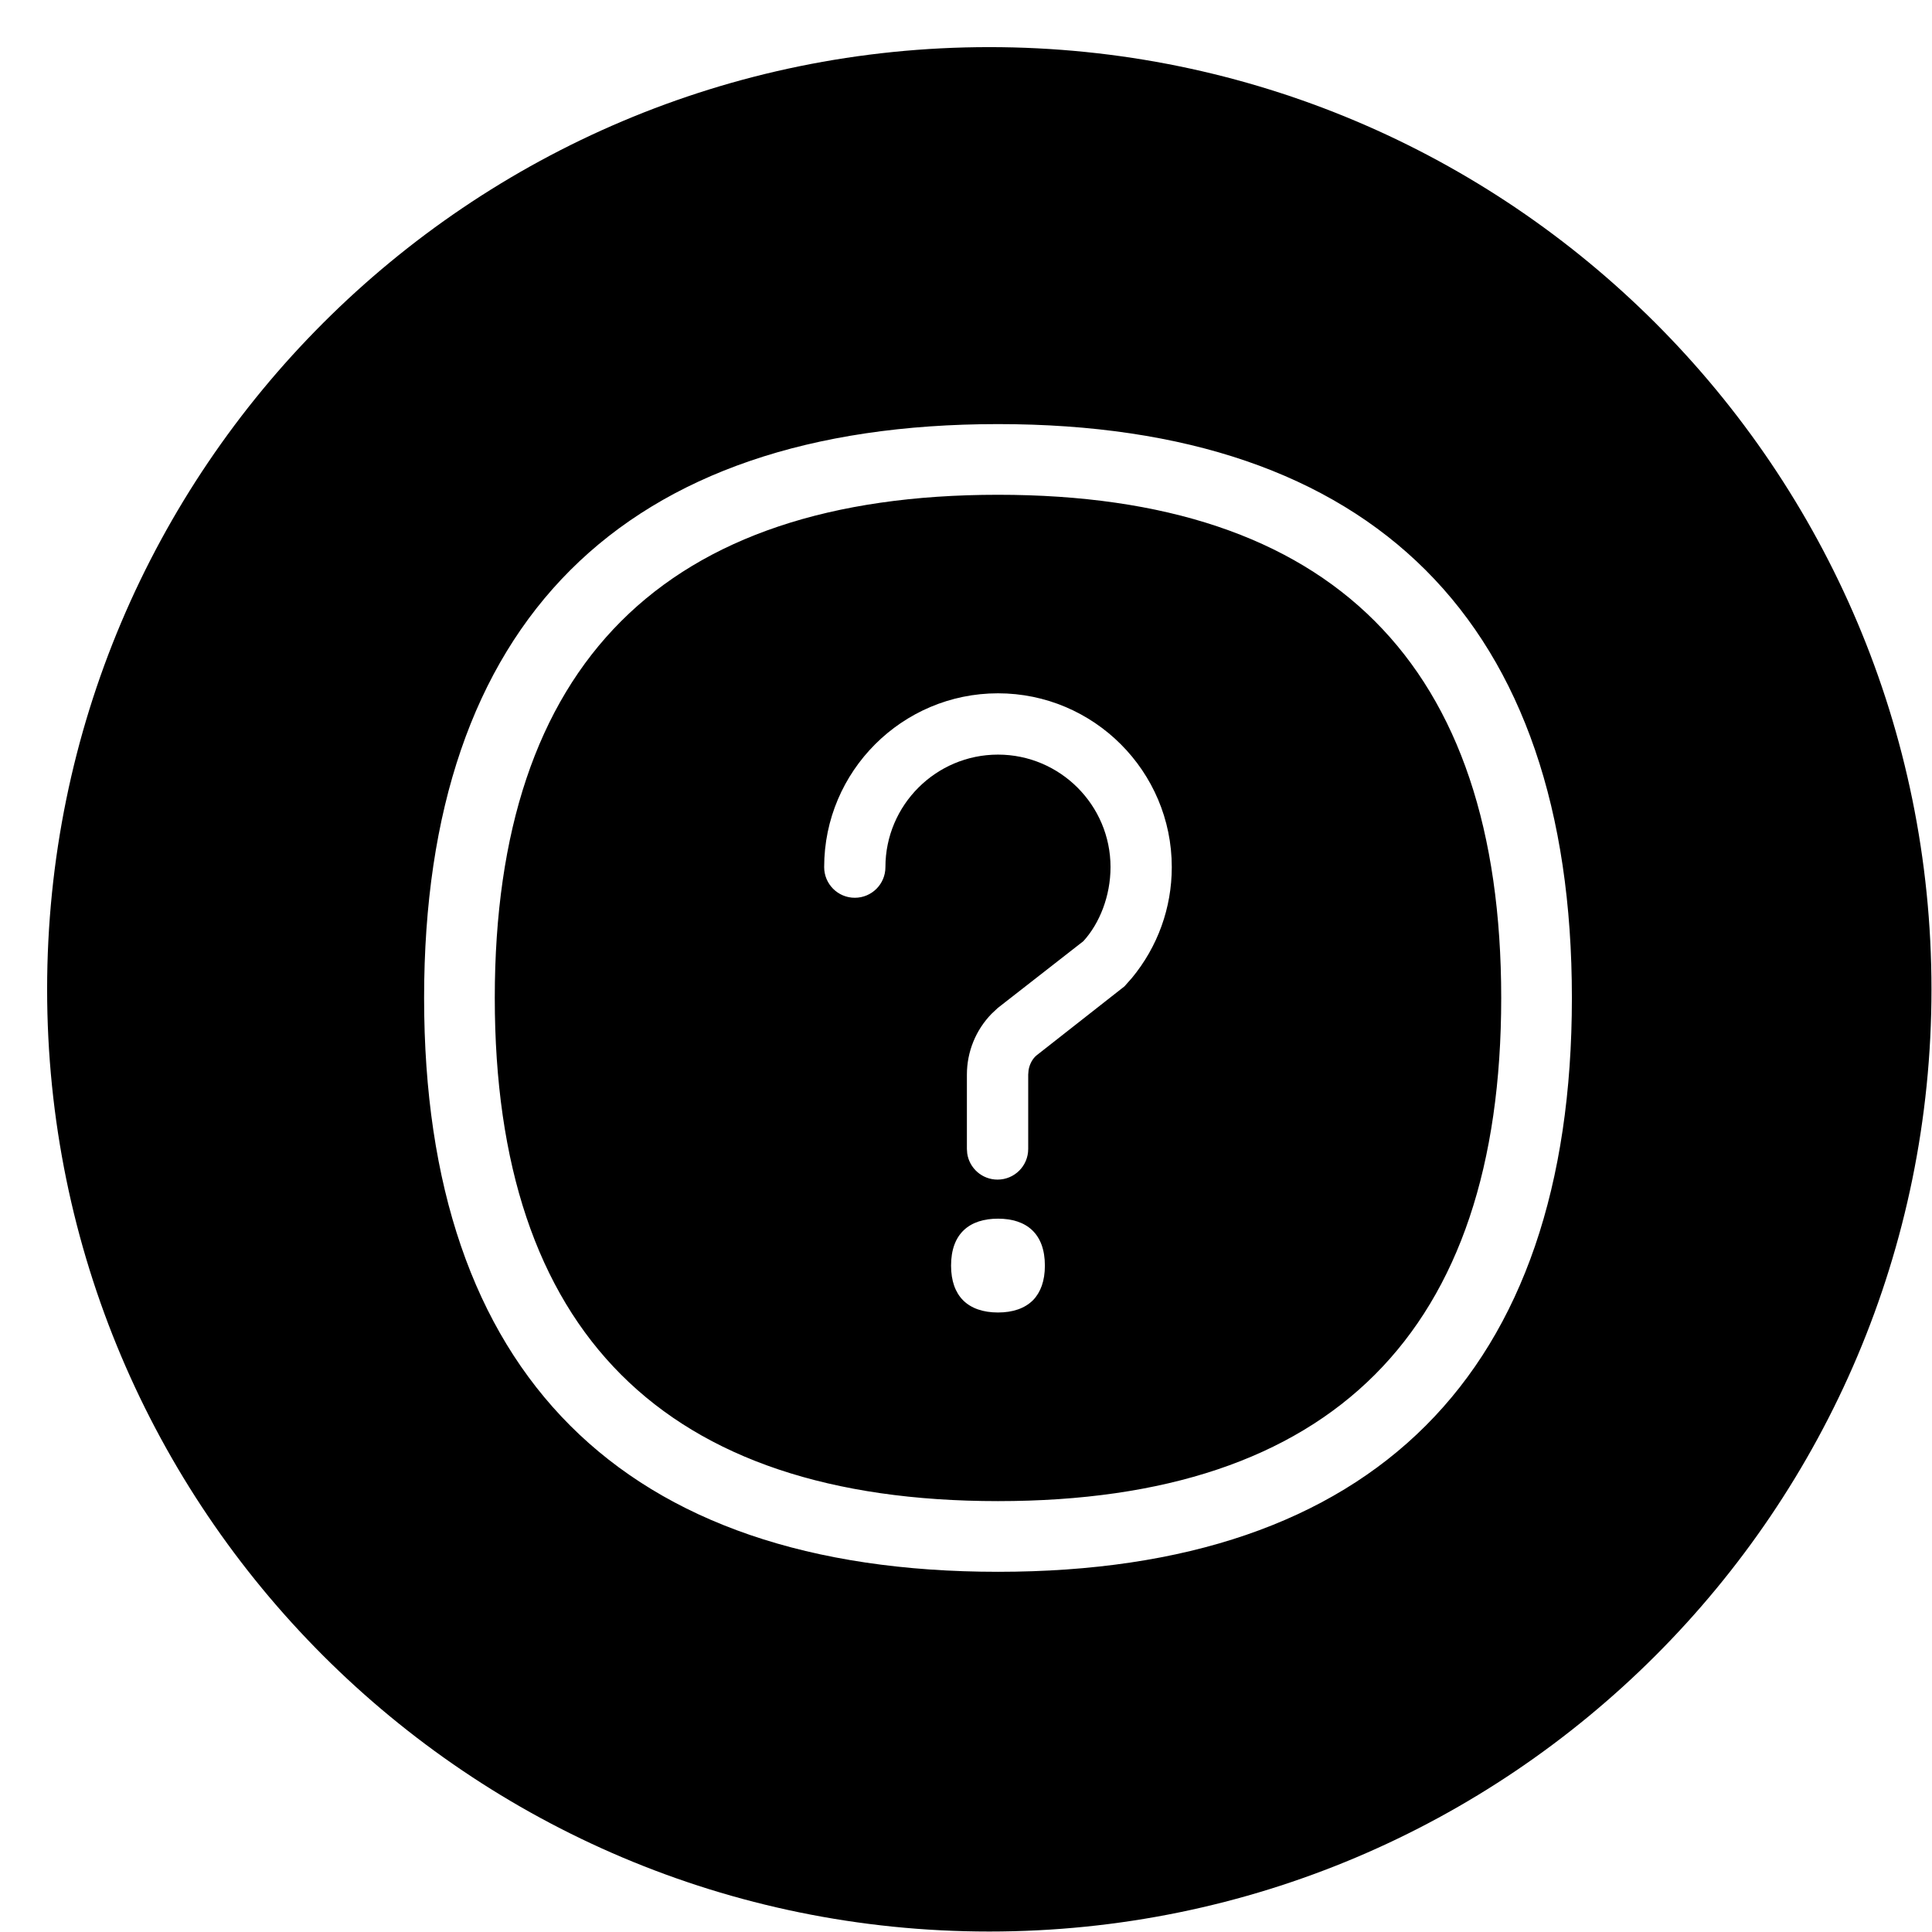
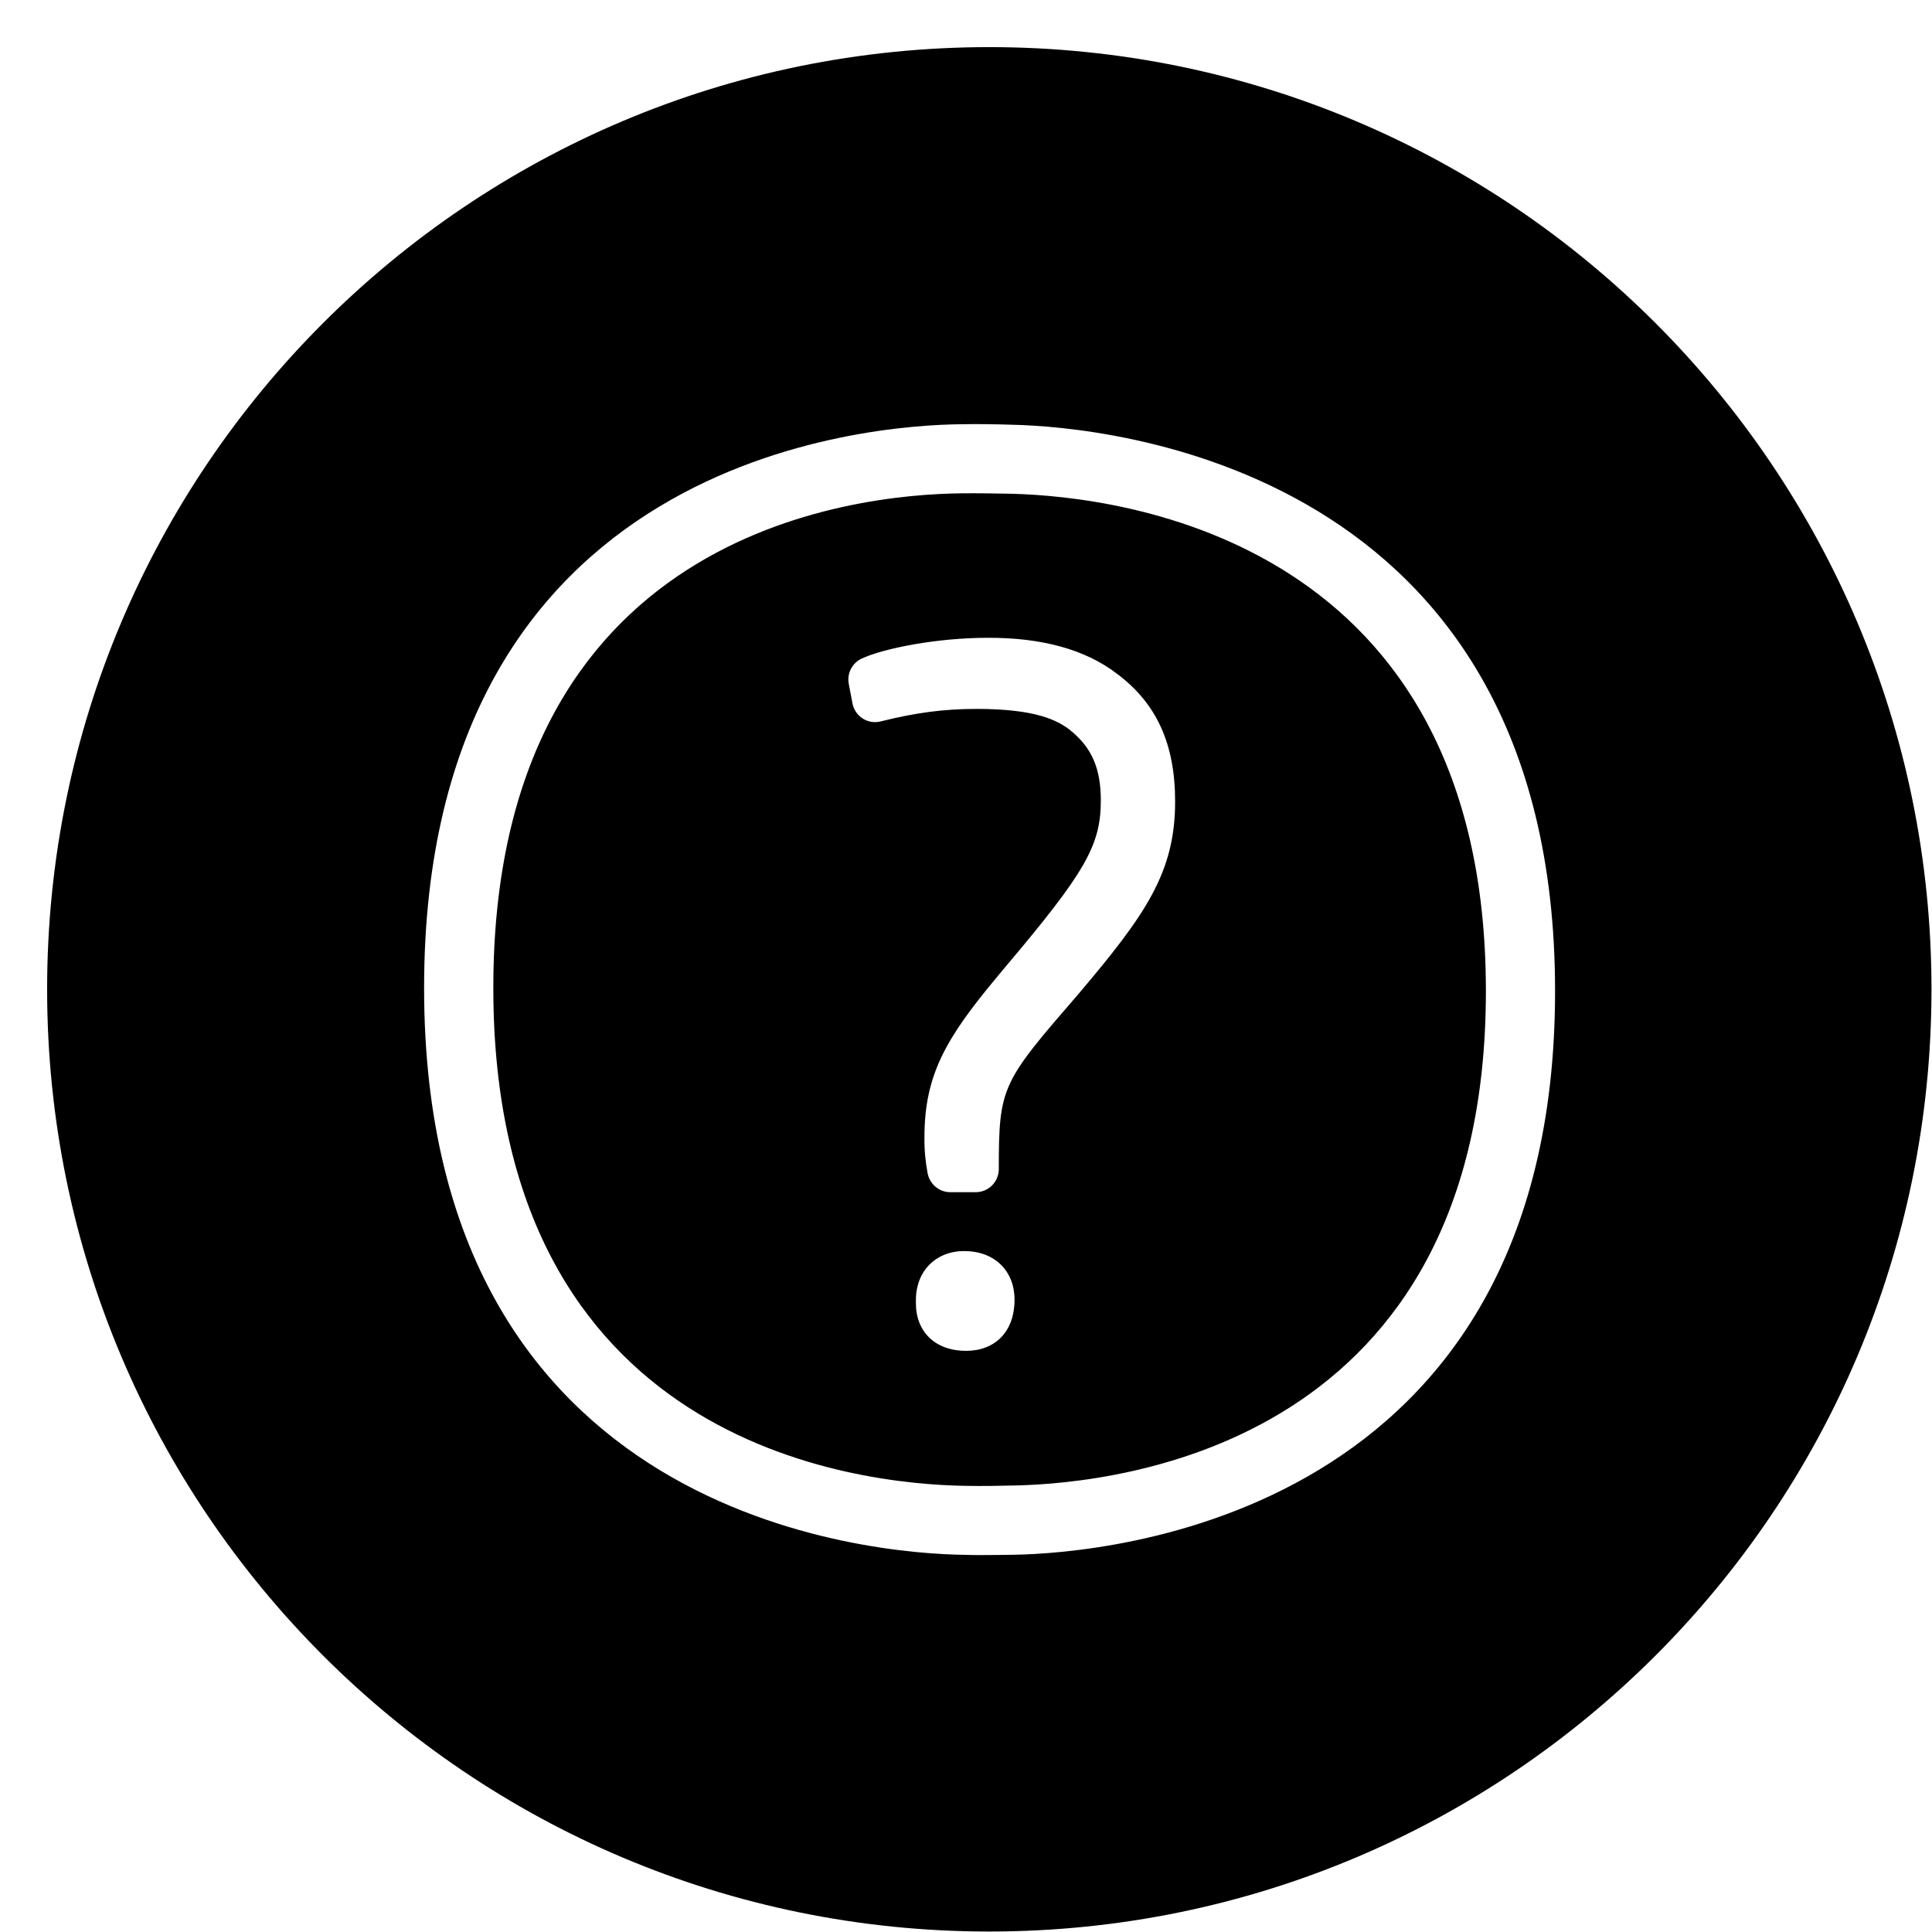
<svg xmlns="http://www.w3.org/2000/svg" width="41" height="41" viewBox="0 0 41 41">
-   <path d="M20.994 1c11.043 0 19.995 8.952 19.995 19.995 0 11.043-8.952 19.995-19.995 19.995C9.951 40.99 1 32.038 1 20.995 1 9.952 9.951 1 20.994 1zm.185 8C13.211 9 9 13.21 9 21.177c0 7.968 4.211 12.179 12.179 12.179s12.179-4.211 12.179-12.179C33.358 13.21 29.147 9 21.179 9zm0 1.5c7.086 0 10.679 3.592 10.679 10.677 0 7.086-3.593 10.679-10.679 10.679S10.5 28.263 10.5 21.177c0-7.085 3.593-10.677 10.679-10.677zm0 15.362c-.604 0-.996.316-.996.996 0 .326.091.568.252.733.174.176.431.262.744.262s.569-.086.744-.262c.16-.165.251-.407.251-.733 0-.68-.391-.996-.995-.996zm0-11.149c-2.034 0-3.689 1.655-3.689 3.688 0 .36.291.651.65.651.359 0 .65-.29.65-.65 0-1.317 1.072-2.388 2.389-2.388 1.316 0 2.388 1.071 2.388 2.387 0 .612-.231 1.194-.576 1.572l-1.817 1.418-.132.124c-.334.343-.523.805-.523 1.29v1.578l.007.096c.046.314.317.554.643.554.36 0 .651-.29.651-.65v-1.579l.008-.095c.021-.126.083-.239.165-.309l1.87-1.468.156-.176c.548-.662.848-1.488.848-2.355 0-2.033-1.655-3.688-3.688-3.688z" />
+   <path d="M20.994 1c11.043 0 19.995 8.952 19.995 19.995 0 11.043-8.952 19.995-19.995 19.995C9.951 40.99 1 32.038 1 20.995 1 9.952 9.951 1 20.994 1zm-.229 8l-.365.003C18.494 9.02 9 9.669 9 20.966c0 11.297 9.559 12.007 11.475 12.03.112.005.229.005.345.005.246 0 .495-.004.707-.007 1.919-.034 11.474-.775 11.474-11.963 0-11.178-9.589-11.974-11.512-12.017-.334-.011-.735-.018-1.089-.011zm-.355 1.469c.344-.004.724.003 1.045.009 2.363.058 10.078.988 10.078 10.553 0 9.568-7.677 10.449-10.031 10.494-.299.007-.668.014-1.006.007-2.354-.034-10.027-.894-10.027-10.566 0-9.661 7.609-10.474 9.941-10.497zm.054 16.08c-.604 0-1.024.424-1.027 1.032v.078c0 .602.409 1.008 1.065 1.008.615 0 1.028-.406 1.028-1.086 0-.608-.42-1.031-1.066-1.031zm.499-13.014c-1.089 0-2.219.226-2.68.443-.202.096-.312.315-.271.534l.079.417c.003.009.003.02.007.03.069.26.331.417.594.35.741-.186 1.346-.265 2.032-.265 1.26 0 1.721.243 1.985.45.457.366.652.81.652 1.49 0 .956-.325 1.523-2.039 3.552l-.198.238c-1.041 1.254-1.506 2.036-1.506 3.358-.004.259.02.518.068.77.048.234.249.398.481.398h.541c.269 0 .488-.22.488-.49 0-1.761.064-1.836 1.697-3.724 1.424-1.681 2.045-2.575 2.045-4.078 0-1.23-.399-2.093-1.25-2.722-.662-.502-1.577-.755-2.725-.751z" />
</svg>
